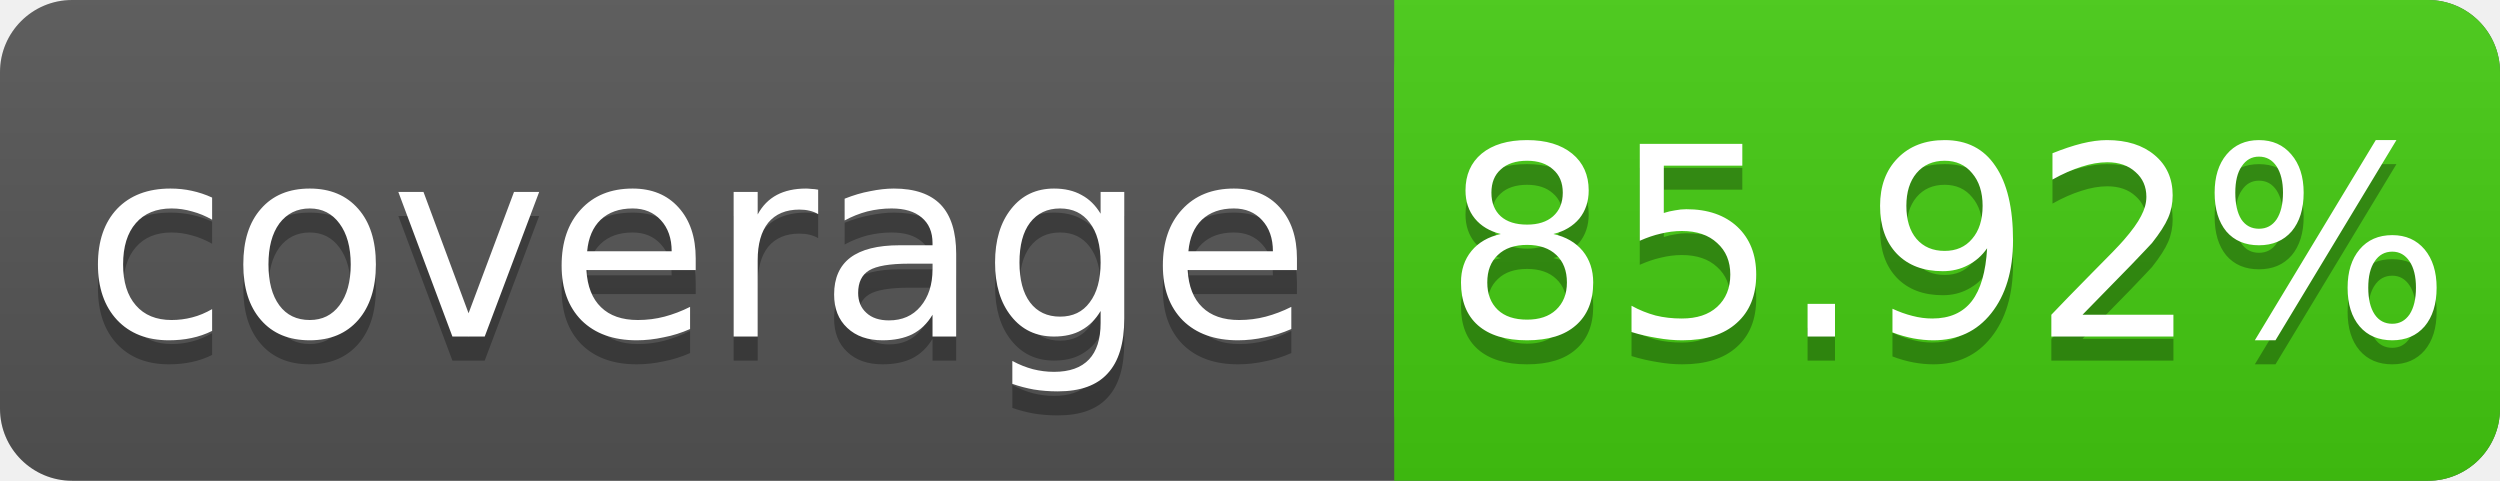
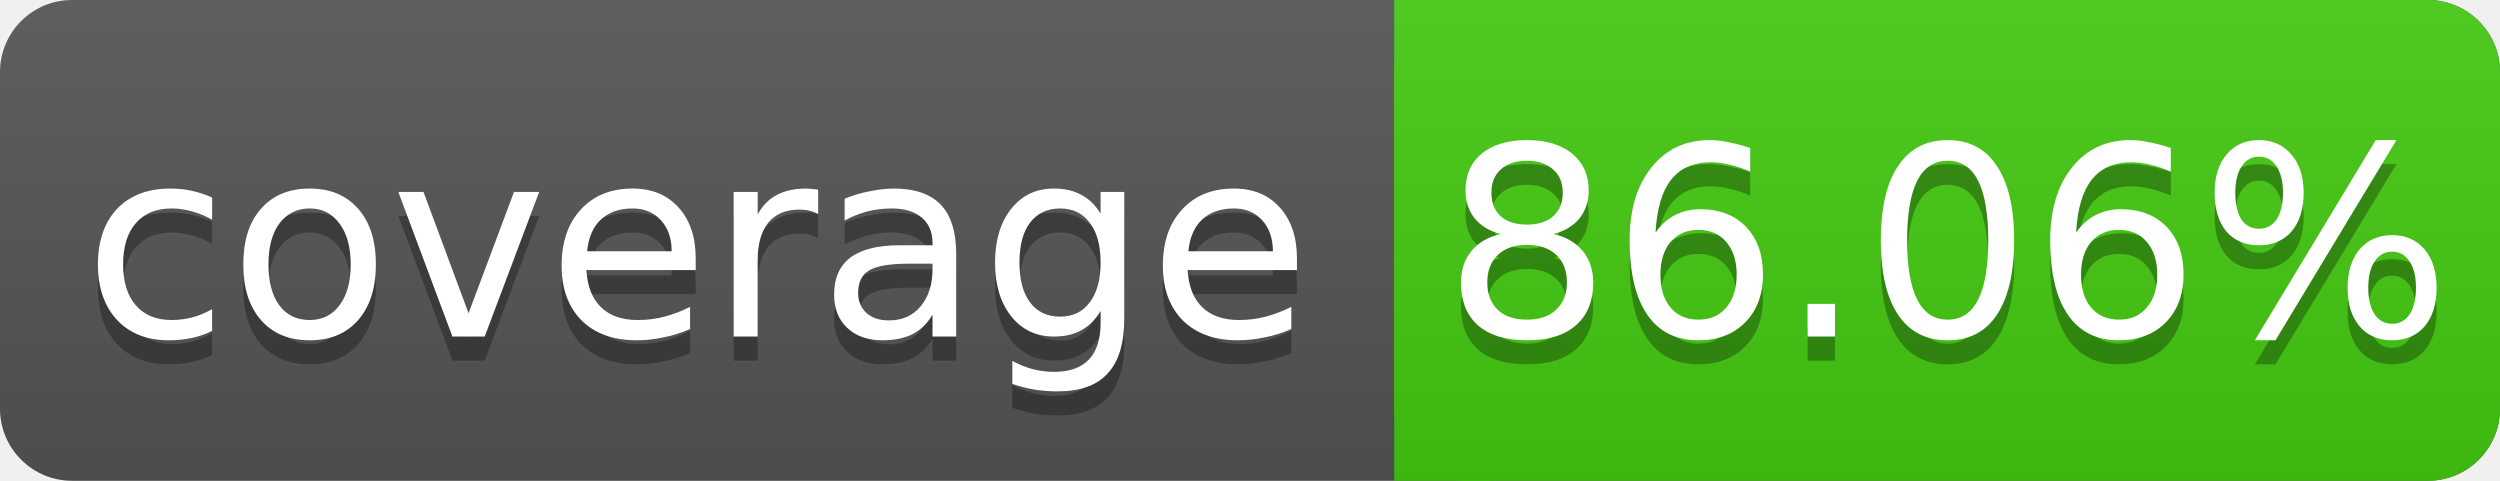
<svg xmlns="http://www.w3.org/2000/svg" width="104" height="20">
  <linearGradient id="s" x2="0" y2="100%">
    <stop offset="0" stop-color="#bbb" stop-opacity=".1" />
    <stop offset="1" stop-opacity=".1" />
  </linearGradient>
  <rect rx="3" width="104" height="20" fill="#555" />
  <rect rx="3" x="58" width="46" height="20" fill="#4c1" />
  <rect x="58" width="4" height="20" fill="#4c1" />
  <rect rx="3" width="104" height="20" fill="url(#s)" />
  <g fill="#fff" text-anchor="middle" font-family="DejaVu Sans,Verdana,Geneva,sans-serif" font-size="11">
    <text x="29" y="15" fill="#010101" fill-opacity=".3">coverage</text>
    <text x="29" y="14">coverage</text>
-     <text x="81" y="15" fill="#010101" fill-opacity=".3">85.92%</text>
-     <text x="81" y="14">85.92%</text>
+     <text x="81" y="15" fill="#010101" fill-opacity=".3">86.06%</text>
+     <text x="81" y="14">86.06%</text>
  </g>
</svg>
